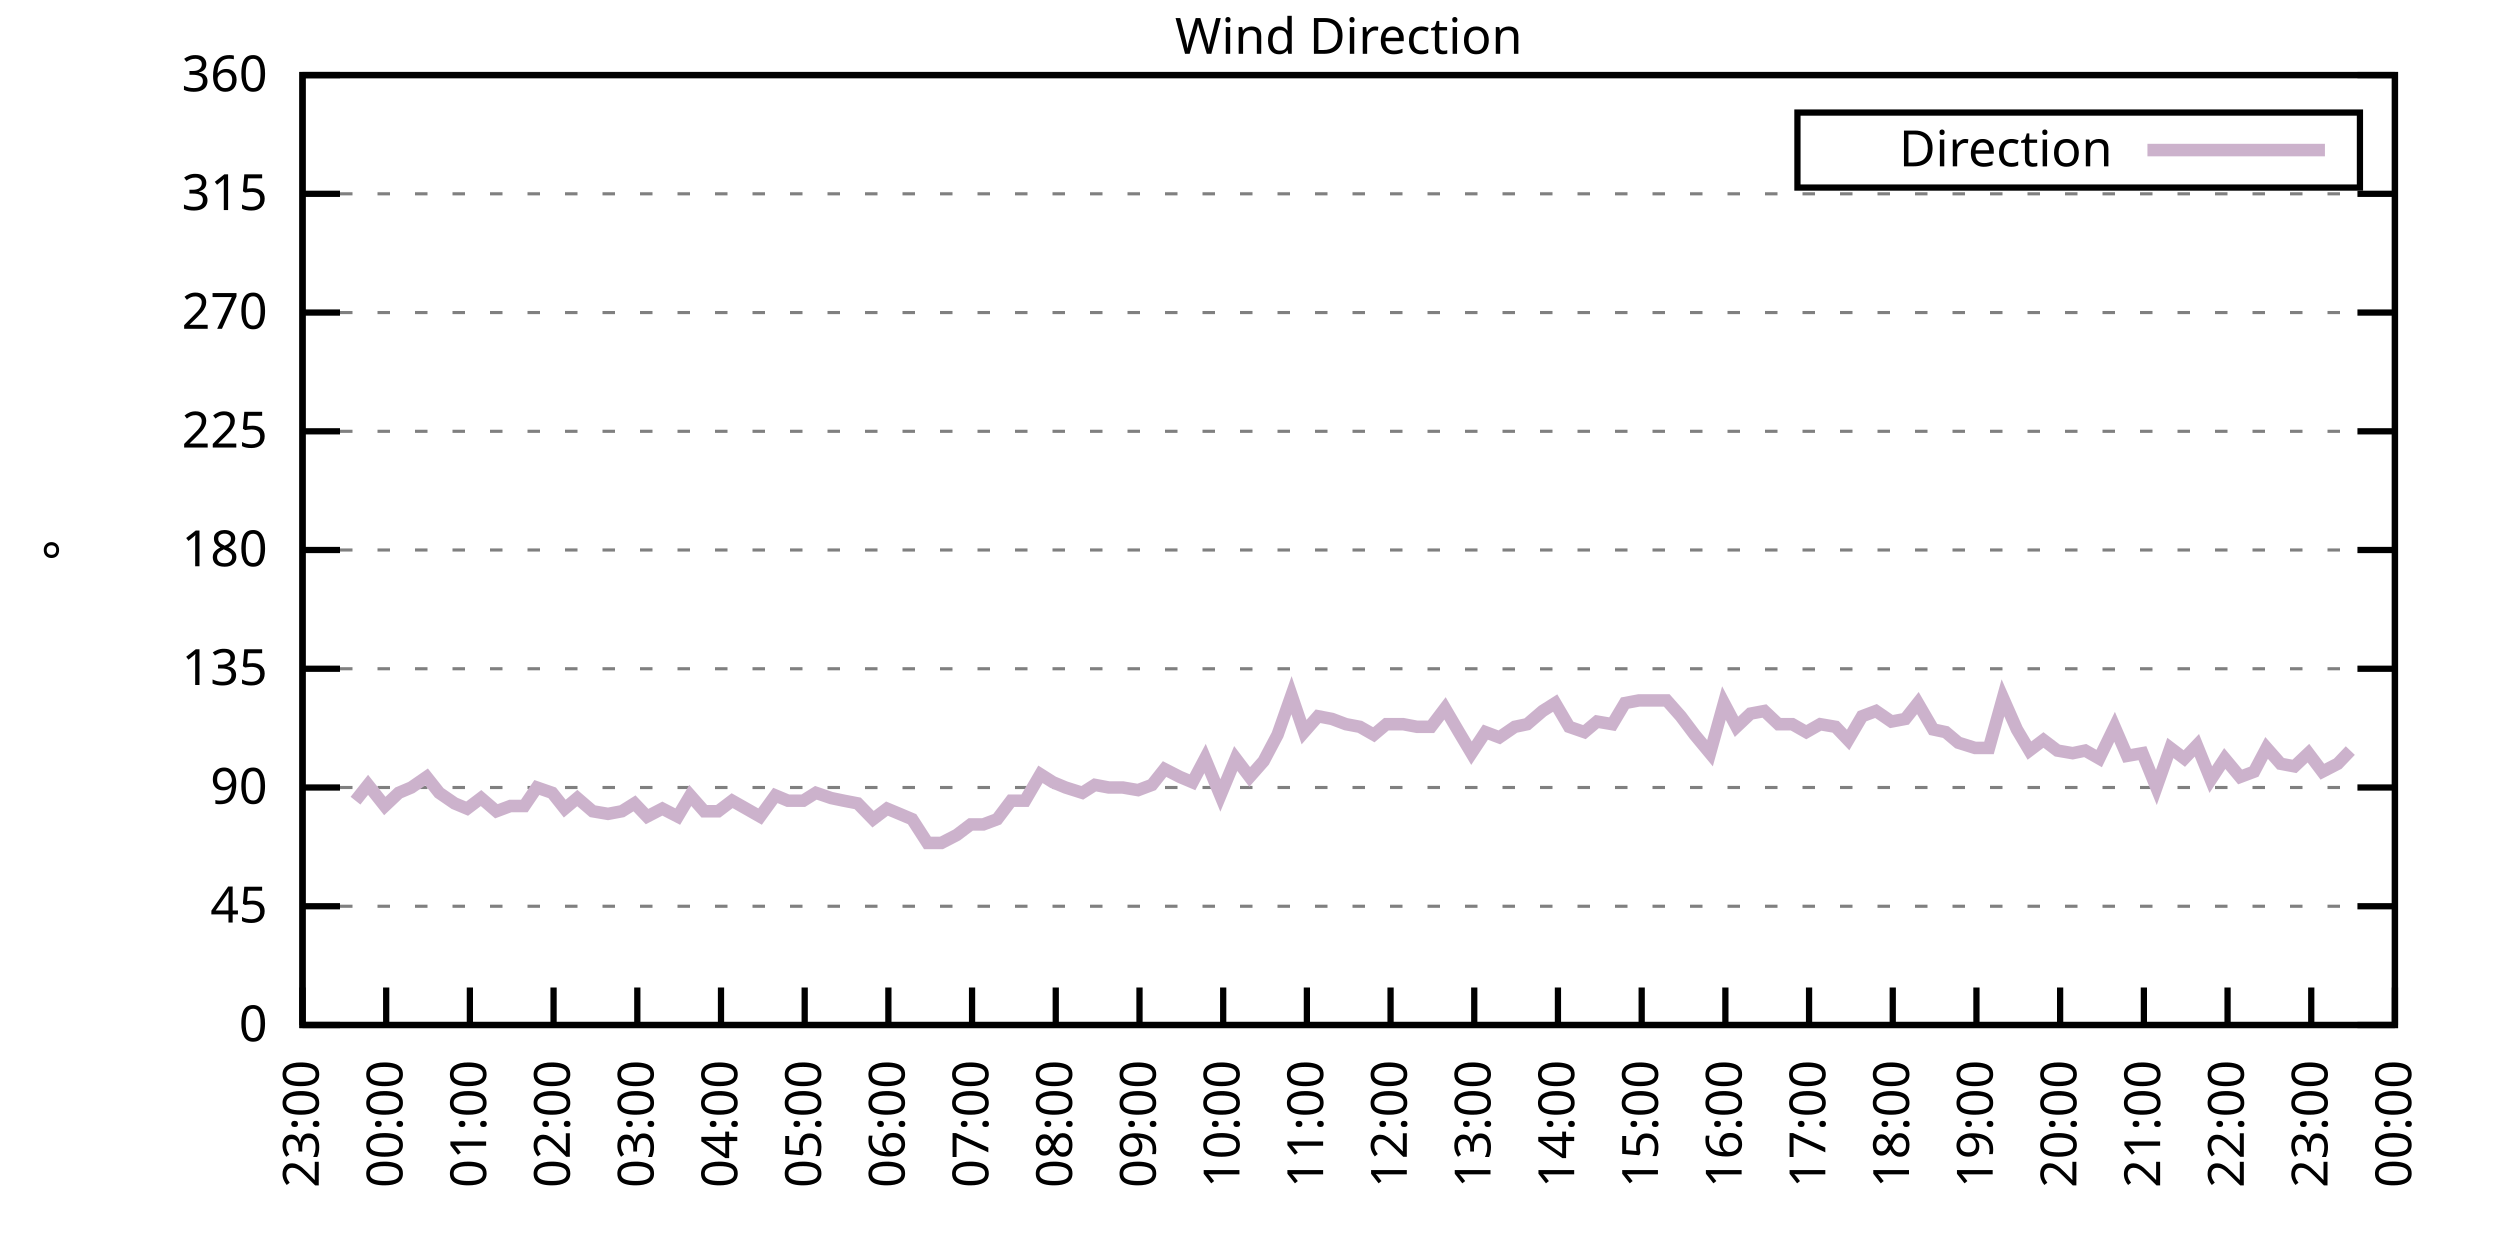
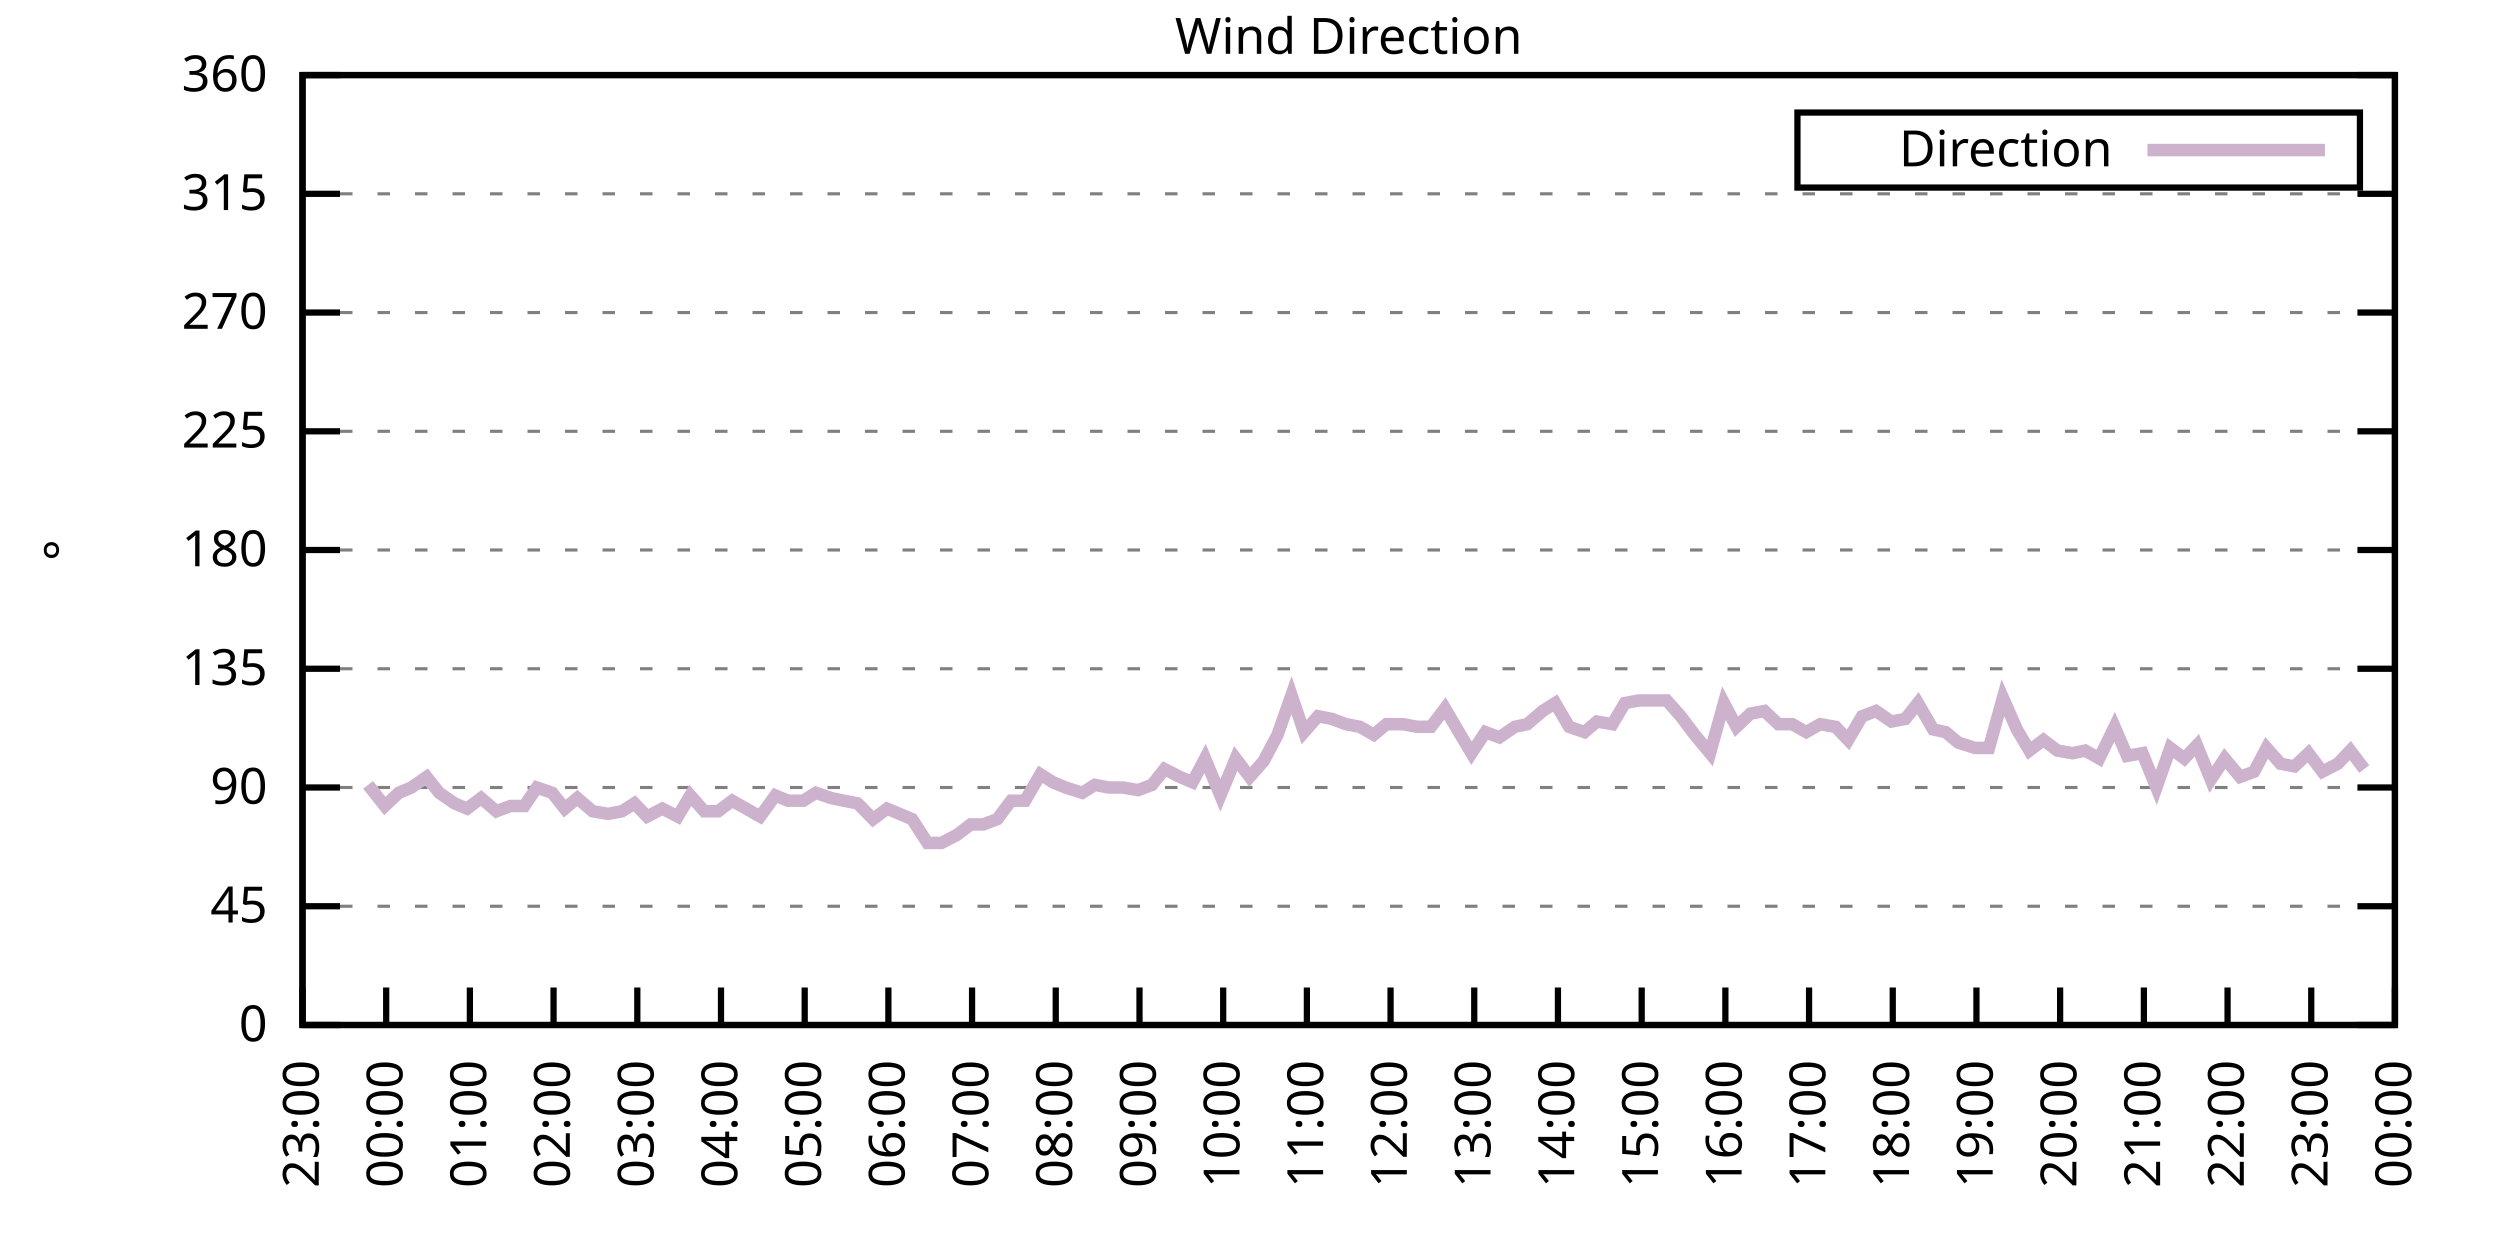
<svg xmlns="http://www.w3.org/2000/svg" xmlns:xlink="http://www.w3.org/1999/xlink" width="400" height="200" viewBox="0 0 400 200">
  <g id="gnuplot_canvas">
    <rect x="0" y="0" width="400" height="200" fill="none" />
    <defs>
      <circle id="gpDot" r="0.5" stroke-width="0.5" stroke="currentColor" />
      <path id="gpPt0" stroke-width="0.333" stroke="currentColor" d="M-1,0 h2 M0,-1 v2" />
      <path id="gpPt1" stroke-width="0.333" stroke="currentColor" d="M-1,-1 L1,1 M1,-1 L-1,1" />
      <path id="gpPt2" stroke-width="0.333" stroke="currentColor" d="M-1,0 L1,0 M0,-1 L0,1 M-1,-1 L1,1 M-1,1 L1,-1" />
      <rect id="gpPt3" stroke-width="0.333" stroke="currentColor" x="-1" y="-1" width="2" height="2" />
      <rect id="gpPt4" stroke-width="0.333" stroke="currentColor" fill="currentColor" x="-1" y="-1" width="2" height="2" />
      <circle id="gpPt5" stroke-width="0.333" stroke="currentColor" cx="0" cy="0" r="1" />
      <use xlink:href="#gpPt5" id="gpPt6" fill="currentColor" stroke="none" />
      <path id="gpPt7" stroke-width="0.333" stroke="currentColor" d="M0,-1.33 L-1.33,0.67 L1.33,0.67 z" />
      <use xlink:href="#gpPt7" id="gpPt8" fill="currentColor" stroke="none" />
      <use xlink:href="#gpPt7" id="gpPt9" stroke="currentColor" transform="rotate(180)" />
      <use xlink:href="#gpPt9" id="gpPt10" fill="currentColor" stroke="none" />
      <use xlink:href="#gpPt3" id="gpPt11" stroke="currentColor" transform="rotate(45)" />
      <use xlink:href="#gpPt11" id="gpPt12" fill="currentColor" stroke="none" />
      <path id="gpPt13" stroke-width="0.333" stroke="currentColor" d="M0,1.330 L1.265,0.411 L0.782,-1.067 L-0.782,-1.076 L-1.265,0.411 z" />
      <use xlink:href="#gpPt13" id="gpPt14" fill="currentColor" stroke="none" />
      <filter id="textbox" filterUnits="objectBoundingBox" x="0" y="0" height="1" width="1">
        <feFlood flood-color="white" flood-opacity="1" result="bgnd" />
        <feComposite in="SourceGraphic" in2="bgnd" operator="atop" />
      </filter>
      <filter id="greybox" filterUnits="objectBoundingBox" x="0" y="0" height="1" width="1">
        <feFlood flood-color="lightgrey" flood-opacity="1" result="grey" />
        <feComposite in="SourceGraphic" in2="grey" operator="atop" />
      </filter>
    </defs>
    <g fill="none" color="white" stroke="currentColor" stroke-width="1.00" stroke-linecap="butt" stroke-linejoin="miter">
</g>
    <g fill="none" color="black" stroke="currentColor" stroke-width="1.00" stroke-linecap="butt" stroke-linejoin="miter">
      <g stroke="none" shape-rendering="crispEdges">
        <polygon fill="rgb(255, 255, 255)" points="48.40,164.00 383.18,164.00 383.18,12.02 48.40,12.02 " />
      </g>
    </g>
    <g fill="none" color="black" stroke="currentColor" stroke-width="1.00" stroke-linecap="butt" stroke-linejoin="miter">
</g>
    <g fill="none" color="black" stroke="black" stroke-width="0.50" stroke-linecap="butt" stroke-linejoin="miter">
</g>
    <g fill="none" color="gray" stroke="currentColor" stroke-width="0.50" stroke-linecap="butt" stroke-linejoin="miter">
      <path stroke="gray" stroke-dasharray="2,4" class="gridline" d="M48.40,164.00 L383.19,164.00  " />
    </g>
    <g fill="none" color="gray" stroke="gray" stroke-width="1.00" stroke-linecap="butt" stroke-linejoin="miter">
</g>
    <g fill="none" color="black" stroke="currentColor" stroke-width="1.00" stroke-linecap="butt" stroke-linejoin="miter">
      <path stroke="black" d="M48.40,164.00 L54.40,164.00 M383.19,164.00 L377.19,164.00  " />
      <g transform="translate(42.80,166.60)" stroke="none" fill="black" font-family="Sans" font-size="8.00" text-anchor="end">
        <text>
          <tspan font-family="Sans"> 0</tspan>
        </text>
      </g>
    </g>
    <g fill="none" color="black" stroke="currentColor" stroke-width="1.00" stroke-linecap="butt" stroke-linejoin="miter">
</g>
    <g fill="none" color="black" stroke="black" stroke-width="0.50" stroke-linecap="butt" stroke-linejoin="miter">
</g>
    <g fill="none" color="gray" stroke="currentColor" stroke-width="0.50" stroke-linecap="butt" stroke-linejoin="miter">
      <path stroke="gray" stroke-dasharray="2,4" class="gridline" d="M48.40,145.00 L383.19,145.00  " />
    </g>
    <g fill="none" color="gray" stroke="gray" stroke-width="1.00" stroke-linecap="butt" stroke-linejoin="miter">
</g>
    <g fill="none" color="black" stroke="currentColor" stroke-width="1.00" stroke-linecap="butt" stroke-linejoin="miter">
      <path stroke="black" d="M48.40,145.00 L54.40,145.00 M383.19,145.00 L377.19,145.00  " />
      <g transform="translate(42.80,147.60)" stroke="none" fill="black" font-family="Sans" font-size="8.00" text-anchor="end">
        <text>
          <tspan font-family="Sans"> 45</tspan>
        </text>
      </g>
    </g>
    <g fill="none" color="black" stroke="currentColor" stroke-width="1.00" stroke-linecap="butt" stroke-linejoin="miter">
</g>
    <g fill="none" color="black" stroke="black" stroke-width="0.50" stroke-linecap="butt" stroke-linejoin="miter">
</g>
    <g fill="none" color="gray" stroke="currentColor" stroke-width="0.50" stroke-linecap="butt" stroke-linejoin="miter">
      <path stroke="gray" stroke-dasharray="2,4" class="gridline" d="M48.40,126.00 L383.19,126.00  " />
    </g>
    <g fill="none" color="gray" stroke="gray" stroke-width="1.00" stroke-linecap="butt" stroke-linejoin="miter">
</g>
    <g fill="none" color="black" stroke="currentColor" stroke-width="1.00" stroke-linecap="butt" stroke-linejoin="miter">
      <path stroke="black" d="M48.40,126.00 L54.40,126.00 M383.19,126.00 L377.19,126.00  " />
      <g transform="translate(42.80,128.60)" stroke="none" fill="black" font-family="Sans" font-size="8.00" text-anchor="end">
        <text>
          <tspan font-family="Sans"> 90</tspan>
        </text>
      </g>
    </g>
    <g fill="none" color="black" stroke="currentColor" stroke-width="1.00" stroke-linecap="butt" stroke-linejoin="miter">
</g>
    <g fill="none" color="black" stroke="black" stroke-width="0.50" stroke-linecap="butt" stroke-linejoin="miter">
</g>
    <g fill="none" color="gray" stroke="currentColor" stroke-width="0.50" stroke-linecap="butt" stroke-linejoin="miter">
      <path stroke="gray" stroke-dasharray="2,4" class="gridline" d="M48.40,107.00 L383.19,107.00  " />
    </g>
    <g fill="none" color="gray" stroke="gray" stroke-width="1.00" stroke-linecap="butt" stroke-linejoin="miter">
</g>
    <g fill="none" color="black" stroke="currentColor" stroke-width="1.00" stroke-linecap="butt" stroke-linejoin="miter">
      <path stroke="black" d="M48.40,107.00 L54.40,107.00 M383.19,107.00 L377.19,107.00  " />
      <g transform="translate(42.80,109.60)" stroke="none" fill="black" font-family="Sans" font-size="8.00" text-anchor="end">
        <text>
          <tspan font-family="Sans"> 135</tspan>
        </text>
      </g>
    </g>
    <g fill="none" color="black" stroke="currentColor" stroke-width="1.00" stroke-linecap="butt" stroke-linejoin="miter">
</g>
    <g fill="none" color="black" stroke="black" stroke-width="0.50" stroke-linecap="butt" stroke-linejoin="miter">
</g>
    <g fill="none" color="gray" stroke="currentColor" stroke-width="0.50" stroke-linecap="butt" stroke-linejoin="miter">
      <path stroke="gray" stroke-dasharray="2,4" class="gridline" d="M48.40,88.00 L383.19,88.00  " />
    </g>
    <g fill="none" color="gray" stroke="gray" stroke-width="1.00" stroke-linecap="butt" stroke-linejoin="miter">
</g>
    <g fill="none" color="black" stroke="currentColor" stroke-width="1.00" stroke-linecap="butt" stroke-linejoin="miter">
      <path stroke="black" d="M48.40,88.00 L54.40,88.00 M383.19,88.00 L377.19,88.00  " />
      <g transform="translate(42.80,90.60)" stroke="none" fill="black" font-family="Sans" font-size="8.00" text-anchor="end">
        <text>
          <tspan font-family="Sans"> 180</tspan>
        </text>
      </g>
    </g>
    <g fill="none" color="black" stroke="currentColor" stroke-width="1.00" stroke-linecap="butt" stroke-linejoin="miter">
</g>
    <g fill="none" color="black" stroke="black" stroke-width="0.50" stroke-linecap="butt" stroke-linejoin="miter">
</g>
    <g fill="none" color="gray" stroke="currentColor" stroke-width="0.50" stroke-linecap="butt" stroke-linejoin="miter">
      <path stroke="gray" stroke-dasharray="2,4" class="gridline" d="M48.40,69.01 L383.19,69.01  " />
    </g>
    <g fill="none" color="gray" stroke="gray" stroke-width="1.00" stroke-linecap="butt" stroke-linejoin="miter">
</g>
    <g fill="none" color="black" stroke="currentColor" stroke-width="1.00" stroke-linecap="butt" stroke-linejoin="miter">
      <path stroke="black" d="M48.40,69.01 L54.40,69.01 M383.19,69.01 L377.19,69.01  " />
      <g transform="translate(42.80,71.61)" stroke="none" fill="black" font-family="Sans" font-size="8.00" text-anchor="end">
        <text>
          <tspan font-family="Sans"> 225</tspan>
        </text>
      </g>
    </g>
    <g fill="none" color="black" stroke="currentColor" stroke-width="1.00" stroke-linecap="butt" stroke-linejoin="miter">
</g>
    <g fill="none" color="black" stroke="black" stroke-width="0.50" stroke-linecap="butt" stroke-linejoin="miter">
</g>
    <g fill="none" color="gray" stroke="currentColor" stroke-width="0.50" stroke-linecap="butt" stroke-linejoin="miter">
      <path stroke="gray" stroke-dasharray="2,4" class="gridline" d="M48.40,50.01 L383.19,50.01  " />
    </g>
    <g fill="none" color="gray" stroke="gray" stroke-width="1.00" stroke-linecap="butt" stroke-linejoin="miter">
</g>
    <g fill="none" color="black" stroke="currentColor" stroke-width="1.00" stroke-linecap="butt" stroke-linejoin="miter">
      <path stroke="black" d="M48.40,50.01 L54.40,50.01 M383.19,50.01 L377.19,50.01  " />
      <g transform="translate(42.80,52.61)" stroke="none" fill="black" font-family="Sans" font-size="8.00" text-anchor="end">
        <text>
          <tspan font-family="Sans"> 270</tspan>
        </text>
      </g>
    </g>
    <g fill="none" color="black" stroke="currentColor" stroke-width="1.00" stroke-linecap="butt" stroke-linejoin="miter">
</g>
    <g fill="none" color="black" stroke="black" stroke-width="0.50" stroke-linecap="butt" stroke-linejoin="miter">
</g>
    <g fill="none" color="gray" stroke="currentColor" stroke-width="0.50" stroke-linecap="butt" stroke-linejoin="miter">
      <path stroke="gray" stroke-dasharray="2,4" class="gridline" d="M48.40,31.01 L383.19,31.01  " />
    </g>
    <g fill="none" color="gray" stroke="gray" stroke-width="1.00" stroke-linecap="butt" stroke-linejoin="miter">
</g>
    <g fill="none" color="black" stroke="currentColor" stroke-width="1.00" stroke-linecap="butt" stroke-linejoin="miter">
      <path stroke="black" d="M48.40,31.01 L54.40,31.01 M383.19,31.01 L377.19,31.01  " />
      <g transform="translate(42.80,33.61)" stroke="none" fill="black" font-family="Sans" font-size="8.00" text-anchor="end">
        <text>
          <tspan font-family="Sans"> 315</tspan>
        </text>
      </g>
    </g>
    <g fill="none" color="black" stroke="currentColor" stroke-width="1.00" stroke-linecap="butt" stroke-linejoin="miter">
</g>
    <g fill="none" color="black" stroke="black" stroke-width="0.50" stroke-linecap="butt" stroke-linejoin="miter">
</g>
    <g fill="none" color="gray" stroke="currentColor" stroke-width="0.50" stroke-linecap="butt" stroke-linejoin="miter">
      <path stroke="gray" stroke-dasharray="2,4" class="gridline" d="M48.40,12.01 L383.19,12.01  " />
    </g>
    <g fill="none" color="gray" stroke="gray" stroke-width="1.00" stroke-linecap="butt" stroke-linejoin="miter">
</g>
    <g fill="none" color="black" stroke="currentColor" stroke-width="1.00" stroke-linecap="butt" stroke-linejoin="miter">
      <path stroke="black" d="M48.40,12.01 L54.40,12.01 M383.19,12.01 L377.19,12.01  " />
      <g transform="translate(42.80,14.61)" stroke="none" fill="black" font-family="Sans" font-size="8.00" text-anchor="end">
        <text>
          <tspan font-family="Sans"> 360</tspan>
        </text>
      </g>
    </g>
    <g fill="none" color="black" stroke="currentColor" stroke-width="1.00" stroke-linecap="butt" stroke-linejoin="miter">
      <path stroke="black" d="M48.40,164.00 L48.40,158.00  " />
      <g transform="translate(51.00,169.60) rotate(270.00)" stroke="none" fill="black" font-family="Sans" font-size="8.00" text-anchor="end">
        <text>
          <tspan font-family="Sans">23:00</tspan>
        </text>
      </g>
    </g>
    <g fill="none" color="black" stroke="currentColor" stroke-width="1.00" stroke-linecap="butt" stroke-linejoin="miter">
      <path stroke="black" d="M61.79,164.00 L61.79,158.00  " />
      <g transform="translate(64.39,169.60) rotate(270.00)" stroke="none" fill="black" font-family="Sans" font-size="8.00" text-anchor="end">
        <text>
          <tspan font-family="Sans">00:00</tspan>
        </text>
      </g>
    </g>
    <g fill="none" color="black" stroke="currentColor" stroke-width="1.00" stroke-linecap="butt" stroke-linejoin="miter">
      <path stroke="black" d="M75.18,164.00 L75.18,158.00  " />
      <g transform="translate(77.78,169.60) rotate(270.00)" stroke="none" fill="black" font-family="Sans" font-size="8.00" text-anchor="end">
        <text>
          <tspan font-family="Sans">01:00</tspan>
        </text>
      </g>
    </g>
    <g fill="none" color="black" stroke="currentColor" stroke-width="1.00" stroke-linecap="butt" stroke-linejoin="miter">
      <path stroke="black" d="M88.57,164.00 L88.57,158.00  " />
      <g transform="translate(91.17,169.60) rotate(270.00)" stroke="none" fill="black" font-family="Sans" font-size="8.00" text-anchor="end">
        <text>
          <tspan font-family="Sans">02:00</tspan>
        </text>
      </g>
    </g>
    <g fill="none" color="black" stroke="currentColor" stroke-width="1.00" stroke-linecap="butt" stroke-linejoin="miter">
      <path stroke="black" d="M101.97,164.00 L101.97,158.00  " />
      <g transform="translate(104.57,169.60) rotate(270.00)" stroke="none" fill="black" font-family="Sans" font-size="8.00" text-anchor="end">
        <text>
          <tspan font-family="Sans">03:00</tspan>
        </text>
      </g>
    </g>
    <g fill="none" color="black" stroke="currentColor" stroke-width="1.00" stroke-linecap="butt" stroke-linejoin="miter">
      <path stroke="black" d="M115.36,164.00 L115.36,158.00  " />
      <g transform="translate(117.96,169.60) rotate(270.00)" stroke="none" fill="black" font-family="Sans" font-size="8.00" text-anchor="end">
        <text>
          <tspan font-family="Sans">04:00</tspan>
        </text>
      </g>
    </g>
    <g fill="none" color="black" stroke="currentColor" stroke-width="1.00" stroke-linecap="butt" stroke-linejoin="miter">
      <path stroke="black" d="M128.75,164.00 L128.75,158.00  " />
      <g transform="translate(131.35,169.60) rotate(270.00)" stroke="none" fill="black" font-family="Sans" font-size="8.00" text-anchor="end">
        <text>
          <tspan font-family="Sans">05:00</tspan>
        </text>
      </g>
    </g>
    <g fill="none" color="black" stroke="currentColor" stroke-width="1.00" stroke-linecap="butt" stroke-linejoin="miter">
      <path stroke="black" d="M142.14,164.00 L142.14,158.00  " />
      <g transform="translate(144.74,169.60) rotate(270.00)" stroke="none" fill="black" font-family="Sans" font-size="8.00" text-anchor="end">
        <text>
          <tspan font-family="Sans">06:00</tspan>
        </text>
      </g>
    </g>
    <g fill="none" color="black" stroke="currentColor" stroke-width="1.00" stroke-linecap="butt" stroke-linejoin="miter">
      <path stroke="black" d="M155.53,164.00 L155.53,158.00  " />
      <g transform="translate(158.13,169.60) rotate(270.00)" stroke="none" fill="black" font-family="Sans" font-size="8.00" text-anchor="end">
        <text>
          <tspan font-family="Sans">07:00</tspan>
        </text>
      </g>
    </g>
    <g fill="none" color="black" stroke="currentColor" stroke-width="1.00" stroke-linecap="butt" stroke-linejoin="miter">
      <path stroke="black" d="M168.92,164.00 L168.92,158.00  " />
      <g transform="translate(171.52,169.60) rotate(270.00)" stroke="none" fill="black" font-family="Sans" font-size="8.00" text-anchor="end">
        <text>
          <tspan font-family="Sans">08:00</tspan>
        </text>
      </g>
    </g>
    <g fill="none" color="black" stroke="currentColor" stroke-width="1.00" stroke-linecap="butt" stroke-linejoin="miter">
      <path stroke="black" d="M182.32,164.00 L182.32,158.00  " />
      <g transform="translate(184.92,169.60) rotate(270.00)" stroke="none" fill="black" font-family="Sans" font-size="8.00" text-anchor="end">
        <text>
          <tspan font-family="Sans">09:00</tspan>
        </text>
      </g>
    </g>
    <g fill="none" color="black" stroke="currentColor" stroke-width="1.00" stroke-linecap="butt" stroke-linejoin="miter">
      <path stroke="black" d="M195.71,164.00 L195.71,158.00  " />
      <g transform="translate(198.31,169.60) rotate(270.00)" stroke="none" fill="black" font-family="Sans" font-size="8.00" text-anchor="end">
        <text>
          <tspan font-family="Sans">10:00</tspan>
        </text>
      </g>
    </g>
    <g fill="none" color="black" stroke="currentColor" stroke-width="1.00" stroke-linecap="butt" stroke-linejoin="miter">
      <path stroke="black" d="M209.10,164.00 L209.10,158.00  " />
      <g transform="translate(211.70,169.60) rotate(270.00)" stroke="none" fill="black" font-family="Sans" font-size="8.00" text-anchor="end">
        <text>
          <tspan font-family="Sans">11:00</tspan>
        </text>
      </g>
    </g>
    <g fill="none" color="black" stroke="currentColor" stroke-width="1.00" stroke-linecap="butt" stroke-linejoin="miter">
      <path stroke="black" d="M222.49,164.00 L222.49,158.00  " />
      <g transform="translate(225.09,169.60) rotate(270.00)" stroke="none" fill="black" font-family="Sans" font-size="8.00" text-anchor="end">
        <text>
          <tspan font-family="Sans">12:00</tspan>
        </text>
      </g>
    </g>
    <g fill="none" color="black" stroke="currentColor" stroke-width="1.00" stroke-linecap="butt" stroke-linejoin="miter">
      <path stroke="black" d="M235.88,164.00 L235.88,158.00  " />
      <g transform="translate(238.48,169.60) rotate(270.00)" stroke="none" fill="black" font-family="Sans" font-size="8.00" text-anchor="end">
        <text>
          <tspan font-family="Sans">13:00</tspan>
        </text>
      </g>
    </g>
    <g fill="none" color="black" stroke="currentColor" stroke-width="1.00" stroke-linecap="butt" stroke-linejoin="miter">
      <path stroke="black" d="M249.27,164.00 L249.27,158.00  " />
      <g transform="translate(251.87,169.60) rotate(270.00)" stroke="none" fill="black" font-family="Sans" font-size="8.00" text-anchor="end">
        <text>
          <tspan font-family="Sans">14:00</tspan>
        </text>
      </g>
    </g>
    <g fill="none" color="black" stroke="currentColor" stroke-width="1.00" stroke-linecap="butt" stroke-linejoin="miter">
      <path stroke="black" d="M262.67,164.00 L262.67,158.00  " />
      <g transform="translate(265.27,169.60) rotate(270.00)" stroke="none" fill="black" font-family="Sans" font-size="8.00" text-anchor="end">
        <text>
          <tspan font-family="Sans">15:00</tspan>
        </text>
      </g>
    </g>
    <g fill="none" color="black" stroke="currentColor" stroke-width="1.00" stroke-linecap="butt" stroke-linejoin="miter">
      <path stroke="black" d="M276.06,164.00 L276.06,158.00  " />
      <g transform="translate(278.66,169.60) rotate(270.00)" stroke="none" fill="black" font-family="Sans" font-size="8.00" text-anchor="end">
        <text>
          <tspan font-family="Sans">16:00</tspan>
        </text>
      </g>
    </g>
    <g fill="none" color="black" stroke="currentColor" stroke-width="1.00" stroke-linecap="butt" stroke-linejoin="miter">
      <path stroke="black" d="M289.45,164.00 L289.45,158.00  " />
      <g transform="translate(292.05,169.60) rotate(270.00)" stroke="none" fill="black" font-family="Sans" font-size="8.00" text-anchor="end">
        <text>
          <tspan font-family="Sans">17:00</tspan>
        </text>
      </g>
    </g>
    <g fill="none" color="black" stroke="currentColor" stroke-width="1.00" stroke-linecap="butt" stroke-linejoin="miter">
      <path stroke="black" d="M302.84,164.00 L302.84,158.00  " />
      <g transform="translate(305.44,169.60) rotate(270.00)" stroke="none" fill="black" font-family="Sans" font-size="8.00" text-anchor="end">
        <text>
          <tspan font-family="Sans">18:00</tspan>
        </text>
      </g>
    </g>
    <g fill="none" color="black" stroke="currentColor" stroke-width="1.00" stroke-linecap="butt" stroke-linejoin="miter">
      <path stroke="black" d="M316.23,164.00 L316.23,158.00  " />
      <g transform="translate(318.83,169.60) rotate(270.00)" stroke="none" fill="black" font-family="Sans" font-size="8.00" text-anchor="end">
        <text>
          <tspan font-family="Sans">19:00</tspan>
        </text>
      </g>
    </g>
    <g fill="none" color="black" stroke="currentColor" stroke-width="1.00" stroke-linecap="butt" stroke-linejoin="miter">
      <path stroke="black" d="M329.62,164.00 L329.62,158.00  " />
      <g transform="translate(332.22,169.60) rotate(270.00)" stroke="none" fill="black" font-family="Sans" font-size="8.00" text-anchor="end">
        <text>
          <tspan font-family="Sans">20:00</tspan>
        </text>
      </g>
    </g>
    <g fill="none" color="black" stroke="currentColor" stroke-width="1.00" stroke-linecap="butt" stroke-linejoin="miter">
      <path stroke="black" d="M343.02,164.00 L343.02,158.00  " />
      <g transform="translate(345.62,169.60) rotate(270.00)" stroke="none" fill="black" font-family="Sans" font-size="8.00" text-anchor="end">
        <text>
          <tspan font-family="Sans">21:00</tspan>
        </text>
      </g>
    </g>
    <g fill="none" color="black" stroke="currentColor" stroke-width="1.00" stroke-linecap="butt" stroke-linejoin="miter">
      <path stroke="black" d="M356.41,164.00 L356.41,158.00  " />
      <g transform="translate(359.01,169.60) rotate(270.00)" stroke="none" fill="black" font-family="Sans" font-size="8.00" text-anchor="end">
        <text>
          <tspan font-family="Sans">22:00</tspan>
        </text>
      </g>
    </g>
    <g fill="none" color="black" stroke="currentColor" stroke-width="1.00" stroke-linecap="butt" stroke-linejoin="miter">
      <path stroke="black" d="M369.80,164.00 L369.80,158.00  " />
      <g transform="translate(372.40,169.60) rotate(270.00)" stroke="none" fill="black" font-family="Sans" font-size="8.00" text-anchor="end">
        <text>
          <tspan font-family="Sans">23:00</tspan>
        </text>
      </g>
    </g>
    <g fill="none" color="black" stroke="currentColor" stroke-width="1.00" stroke-linecap="butt" stroke-linejoin="miter">
      <path stroke="black" d="M383.19,164.00 L383.19,158.00  " />
      <g transform="translate(385.79,169.60) rotate(270.00)" stroke="none" fill="black" font-family="Sans" font-size="8.00" text-anchor="end">
        <text>
          <tspan font-family="Sans">00:00</tspan>
        </text>
      </g>
    </g>
    <g fill="none" color="black" stroke="currentColor" stroke-width="1.00" stroke-linecap="butt" stroke-linejoin="miter">
</g>
    <g fill="none" color="black" stroke="currentColor" stroke-width="1.00" stroke-linecap="butt" stroke-linejoin="miter">
      <path stroke="black" d="M48.40,12.01 L48.40,164.00 L383.19,164.00 L383.19,12.01 L48.40,12.01 Z  " />
    </g>
    <g fill="none" color="black" stroke="currentColor" stroke-width="1.00" stroke-linecap="butt" stroke-linejoin="miter">
</g>
    <g fill="none" color="black" stroke="currentColor" stroke-width="1.00" stroke-linecap="butt" stroke-linejoin="miter">
      <path stroke="black" d="M287.59,30.01 L287.59,18.01 L377.59,18.01 L377.59,30.01 L287.59,30.01 Z  " />
    </g>
    <g id="Wind_direction_plot_1">
      <g fill="none" color="white" stroke="black" stroke-width="2.00" stroke-linecap="butt" stroke-linejoin="miter">
</g>
      <g fill="none" color="black" stroke="currentColor" stroke-width="2.00" stroke-linecap="butt" stroke-linejoin="miter">
        <g transform="translate(337.99,26.61)" stroke="none" fill="black" font-family="Sans" font-size="8.00" text-anchor="end">
          <text>
            <tspan font-family="Sans">Direction</tspan>
          </text>
        </g>
      </g>
      <g fill="none" color="black" stroke="currentColor" stroke-width="2.00" stroke-linecap="butt" stroke-linejoin="miter">
-         <path stroke="rgb(204, 178, 204)" d="M343.59,24.01 L371.99,24.01 M56.88,128.11 L58.89,125.58 L61.57,128.96 L63.80,126.85 L65.81,126.00 L68.26,124.31   L70.27,126.85 L72.73,128.54 L74.74,129.38 L76.97,127.69 L79.42,129.80 L81.66,128.96 L83.89,128.96 L85.90,126.00   L88.35,126.85 L90.36,129.38 L92.37,127.69 L94.82,129.80 L97.28,130.22 L99.51,129.80 L101.52,128.54 L103.53,130.65   L105.98,129.38 L108.44,130.65 L110.45,127.27 L112.68,129.80 L114.91,129.80 L117.14,128.11 L119.38,129.38 L121.61,130.65   L124.06,127.27 L126.07,128.11 L128.53,128.11 L130.54,126.85 L132.99,127.69 L135.00,128.11 L137.23,128.54 L139.69,131.07   L141.92,129.38 L143.93,130.22 L145.94,131.07 L148.39,134.87 L150.62,134.87 L153.08,133.60 L155.31,131.91 L157.32,131.91   L159.55,131.07 L161.78,128.11 L164.01,128.11 L166.47,123.89 L168.48,125.16 L170.49,126.00 L173.17,126.85 L175.17,125.58   L177.41,126.00 L179.64,126.00 L182.09,126.42 L184.32,125.58 L186.33,123.05 L188.79,124.31 L190.80,125.16 L192.81,121.36   L195.26,127.27 L197.72,121.36 L199.95,124.31 L202.18,121.78 L204.41,117.56 L206.64,111.23 L208.65,117.14 L210.88,114.60   L213.12,115.03 L215.35,115.87 L217.58,116.29 L219.81,117.56 L221.82,115.87 L224.50,115.87 L226.73,116.29 L228.96,116.29   L231.20,113.34 L233.43,117.14 L235.44,120.51 L237.67,117.14 L239.90,117.98 L242.36,116.29 L244.36,115.87 L246.82,113.76   L248.83,112.49 L251.06,116.29 L253.51,117.14 L255.52,115.45 L257.98,115.87 L259.99,112.49 L262.22,112.07 L264.45,112.07   L266.68,112.07 L268.92,114.60 L271.15,117.56 L273.60,120.51 L275.83,112.49 L277.84,116.29 L280.07,114.18 L282.31,113.76   L284.54,115.87 L286.77,115.87 L289.00,117.14 L291.23,115.87 L293.69,116.29 L295.70,118.40 L297.93,114.60 L300.16,113.76   L302.62,115.45 L304.85,115.03 L306.86,112.49 L309.31,116.71 L311.32,117.14 L313.33,118.83 L316.01,119.67 L318.24,119.67   L320.47,111.65 L322.70,116.71 L324.71,120.09 L326.95,118.40 L329.18,120.09 L331.63,120.51 L333.64,120.09 L335.87,121.36   L338.33,116.29 L340.34,120.94 L342.79,120.51 L345.02,126.00 L347.26,119.67 L349.49,121.36 L351.50,119.25 L353.73,124.74   L355.96,121.36 L358.42,124.31 L360.65,123.47 L362.66,119.67 L364.89,122.20 L367.12,122.62 L369.35,120.51 L371.58,123.47   L374.04,122.20 L376.05,120.09  " />
+         <path stroke="rgb(204, 178, 204)" d="M343.59,24.01 L371.99,24.01 M58.89,125.58 L61.57,128.96 L63.80,126.85 L65.81,126.00 L68.26,124.31 L70.27,126.85   L72.73,128.54 L74.74,129.38 L76.97,127.69 L79.42,129.80 L81.66,128.96 L83.89,128.96 L85.90,126.00 L88.35,126.85   L90.36,129.38 L92.37,127.69 L94.82,129.80 L97.28,130.22 L99.51,129.80 L101.52,128.54 L103.53,130.65 L105.98,129.38   L108.44,130.65 L110.45,127.27 L112.68,129.80 L114.91,129.80 L117.14,128.11 L119.38,129.38 L121.61,130.65 L124.06,127.27   L126.07,128.11 L128.53,128.11 L130.54,126.85 L132.99,127.69 L135.00,128.11 L137.23,128.54 L139.69,131.07 L141.92,129.38   L143.93,130.22 L145.94,131.07 L148.39,134.87 L150.62,134.87 L153.08,133.60 L155.31,131.91 L157.32,131.91 L159.55,131.07   L161.78,128.11 L164.01,128.11 L166.47,123.89 L168.48,125.16 L170.49,126.00 L173.17,126.85 L175.17,125.58 L177.41,126.00   L179.64,126.00 L182.09,126.42 L184.32,125.58 L186.33,123.05 L188.79,124.31 L190.80,125.16 L192.81,121.36 L195.26,127.27   L197.72,121.36 L199.95,124.31 L202.18,121.78 L204.41,117.56 L206.64,111.23 L208.65,117.14 L210.88,114.60 L213.12,115.03   L215.35,115.87 L217.58,116.29 L219.81,117.56 L221.82,115.87 L224.50,115.87 L226.73,116.29 L228.96,116.29 L231.20,113.34   L233.43,117.14 L235.44,120.51 L237.67,117.14 L239.90,117.98 L242.36,116.29 L244.36,115.87 L246.82,113.76 L248.83,112.49   L251.06,116.29 L253.51,117.14 L255.52,115.45 L257.98,115.87 L259.99,112.49 L262.22,112.07 L264.45,112.07 L266.68,112.07   L268.92,114.60 L271.15,117.56 L273.60,120.51 L275.83,112.49 L277.84,116.29 L280.07,114.18 L282.31,113.76 L284.54,115.87   L286.77,115.87 L289.00,117.14 L291.23,115.87 L293.69,116.29 L295.70,118.40 L297.93,114.60 L300.16,113.76 L302.62,115.45   L304.85,115.03 L306.86,112.49 L309.31,116.71 L311.32,117.14 L313.33,118.83 L316.01,119.67 L318.24,119.67 L320.47,111.65   L322.70,116.71 L324.71,120.09 L326.95,118.40 L329.18,120.09 L331.63,120.51 L333.64,120.09 L335.87,121.36 L338.33,116.29   L340.34,120.94 L342.79,120.51 L345.02,126.00 L347.26,119.67 L349.49,121.36 L351.50,119.25 L353.73,124.74 L355.96,121.36   L358.42,124.31 L360.65,123.47 L362.66,119.67 L364.89,122.20 L367.12,122.62 L369.35,120.51 L371.58,123.47 L374.04,122.20   L376.05,120.09 L378.28,123.05  " />
      </g>
    </g>
    <g fill="none" color="black" stroke="currentColor" stroke-width="2.00" stroke-linecap="butt" stroke-linejoin="miter">
</g>
    <g fill="none" color="black" stroke="black" stroke-width="1.00" stroke-linecap="butt" stroke-linejoin="miter">
</g>
    <g fill="none" color="black" stroke="currentColor" stroke-width="1.00" stroke-linecap="butt" stroke-linejoin="miter">
      <path stroke="black" d="M48.40,12.01 L48.40,164.00 L383.19,164.00 L383.19,12.01 L48.40,12.01 Z  " />
      <g transform="translate(12.80,88.01) rotate(270.00)" stroke="none" fill="black" font-family="Sans" font-size="8.00" text-anchor="middle">
        <text>
          <tspan font-family="Sans">°</tspan>
        </text>
      </g>
    </g>
    <g fill="none" color="black" stroke="currentColor" stroke-width="1.00" stroke-linecap="butt" stroke-linejoin="miter">
</g>
    <g fill="none" color="black" stroke="currentColor" stroke-width="1.00" stroke-linecap="butt" stroke-linejoin="miter">
      <g transform="translate(215.79,8.61)" stroke="none" fill="black" font-family="Sans" font-size="8.00" text-anchor="middle">
        <text>
          <tspan font-family="Sans">Wind Direction</tspan>
        </text>
      </g>
    </g>
    <g fill="none" color="black" stroke="currentColor" stroke-width="1.00" stroke-linecap="butt" stroke-linejoin="miter">
</g>
  </g>
</svg>
